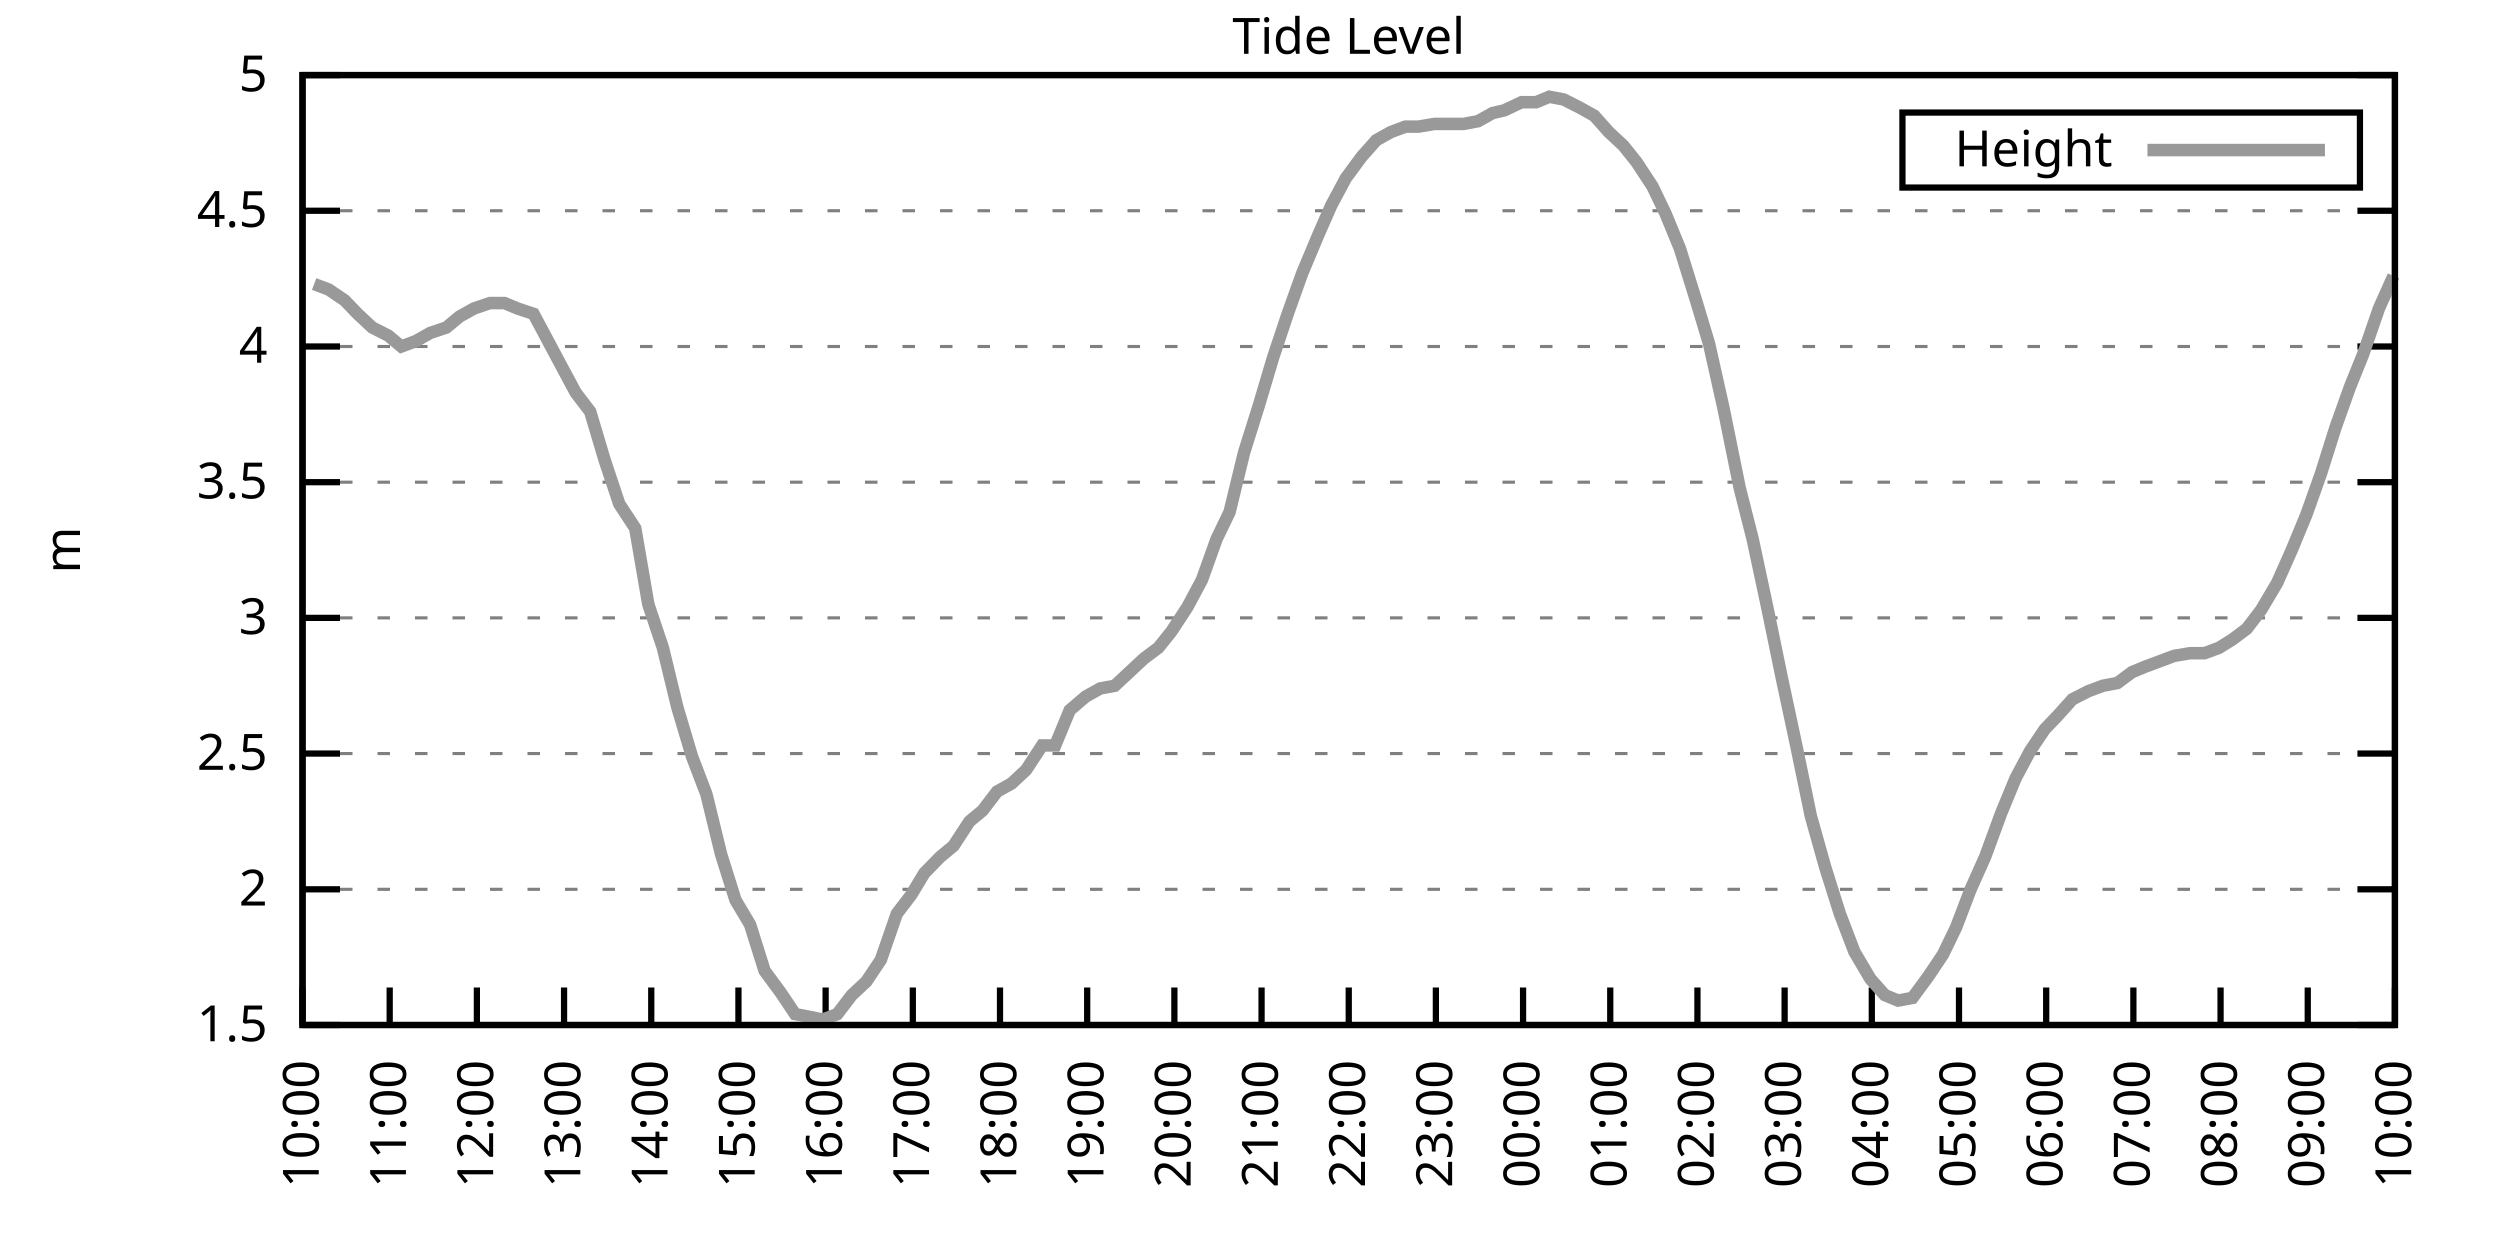
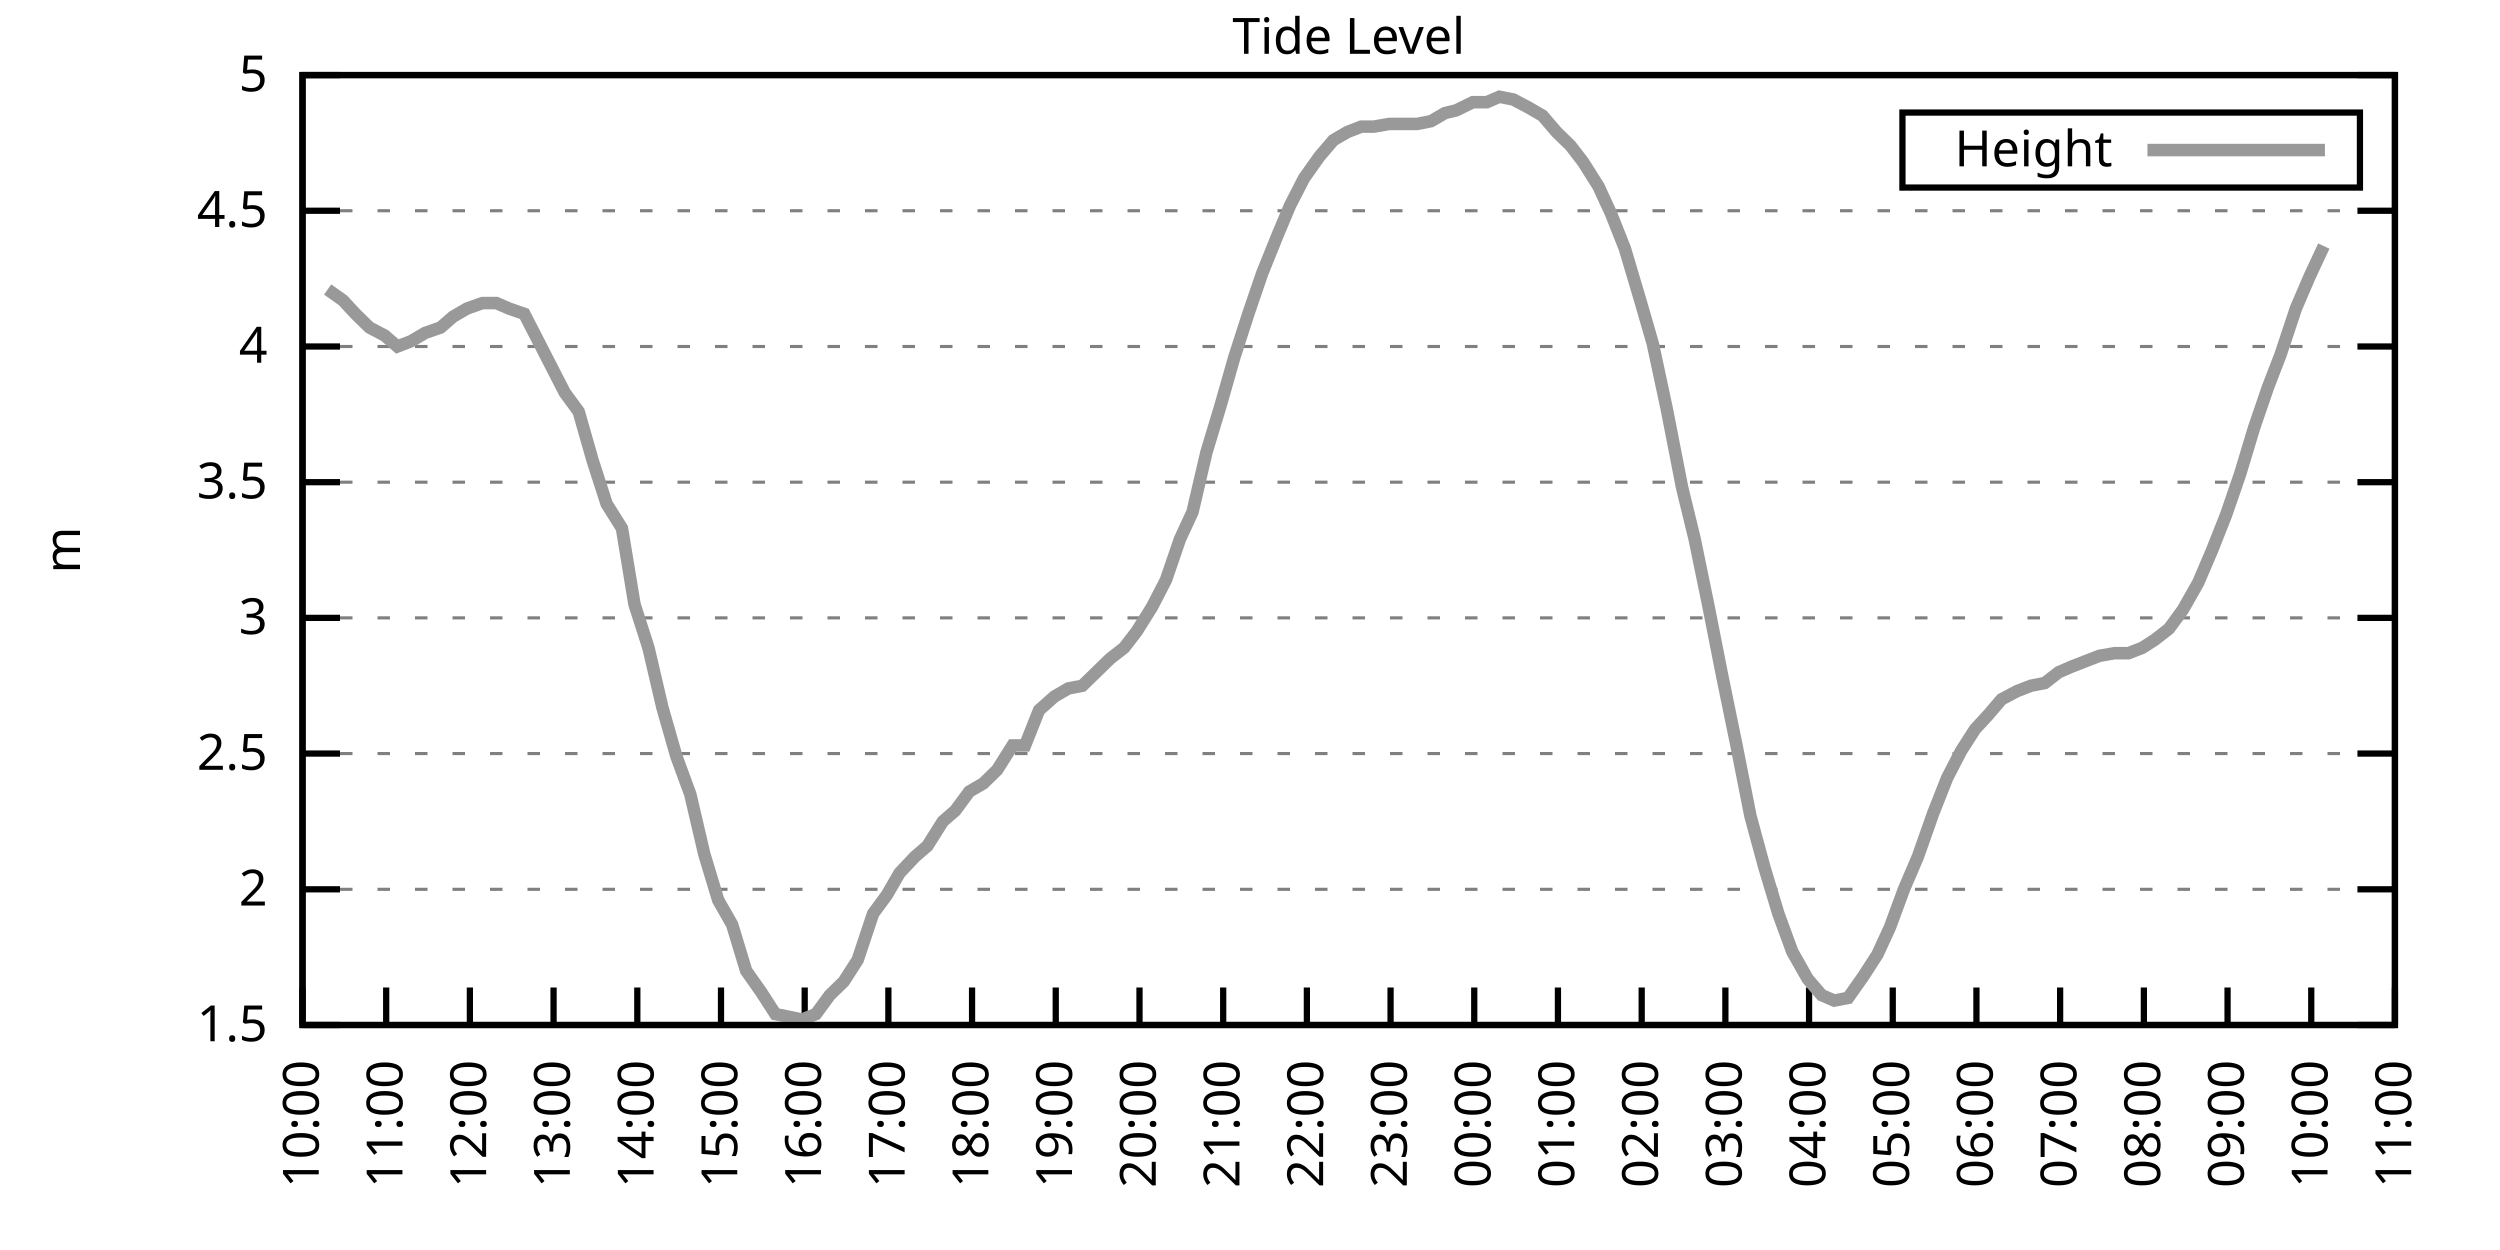
<svg xmlns="http://www.w3.org/2000/svg" xmlns:xlink="http://www.w3.org/1999/xlink" width="400" height="200" viewBox="0 0 400 200">
  <g id="gnuplot_canvas">
    <rect x="0" y="0" width="400" height="200" fill="none" />
    <defs>
      <circle id="gpDot" r="0.5" stroke-width="0.5" stroke="currentColor" />
      <path id="gpPt0" stroke-width="0.333" stroke="currentColor" d="M-1,0 h2 M0,-1 v2" />
      <path id="gpPt1" stroke-width="0.333" stroke="currentColor" d="M-1,-1 L1,1 M1,-1 L-1,1" />
      <path id="gpPt2" stroke-width="0.333" stroke="currentColor" d="M-1,0 L1,0 M0,-1 L0,1 M-1,-1 L1,1 M-1,1 L1,-1" />
      <rect id="gpPt3" stroke-width="0.333" stroke="currentColor" x="-1" y="-1" width="2" height="2" />
      <rect id="gpPt4" stroke-width="0.333" stroke="currentColor" fill="currentColor" x="-1" y="-1" width="2" height="2" />
      <circle id="gpPt5" stroke-width="0.333" stroke="currentColor" cx="0" cy="0" r="1" />
      <use xlink:href="#gpPt5" id="gpPt6" fill="currentColor" stroke="none" />
      <path id="gpPt7" stroke-width="0.333" stroke="currentColor" d="M0,-1.33 L-1.33,0.67 L1.33,0.67 z" />
      <use xlink:href="#gpPt7" id="gpPt8" fill="currentColor" stroke="none" />
      <use xlink:href="#gpPt7" id="gpPt9" stroke="currentColor" transform="rotate(180)" />
      <use xlink:href="#gpPt9" id="gpPt10" fill="currentColor" stroke="none" />
      <use xlink:href="#gpPt3" id="gpPt11" stroke="currentColor" transform="rotate(45)" />
      <use xlink:href="#gpPt11" id="gpPt12" fill="currentColor" stroke="none" />
      <path id="gpPt13" stroke-width="0.333" stroke="currentColor" d="M0,1.330 L1.265,0.411 L0.782,-1.067 L-0.782,-1.076 L-1.265,0.411 z" />
      <use xlink:href="#gpPt13" id="gpPt14" fill="currentColor" stroke="none" />
      <filter id="textbox" filterUnits="objectBoundingBox" x="0" y="0" height="1" width="1">
        <feFlood flood-color="white" flood-opacity="1" result="bgnd" />
        <feComposite in="SourceGraphic" in2="bgnd" operator="atop" />
      </filter>
      <filter id="greybox" filterUnits="objectBoundingBox" x="0" y="0" height="1" width="1">
        <feFlood flood-color="lightgrey" flood-opacity="1" result="grey" />
        <feComposite in="SourceGraphic" in2="grey" operator="atop" />
      </filter>
    </defs>
    <g fill="none" color="white" stroke="currentColor" stroke-width="1.00" stroke-linecap="butt" stroke-linejoin="miter">
</g>
    <g fill="none" color="black" stroke="currentColor" stroke-width="1.00" stroke-linecap="butt" stroke-linejoin="miter">
      <g stroke="none" shape-rendering="crispEdges">
        <polygon fill="rgb(255, 255, 255)" points="48.40,164.00 383.18,164.00 383.18,12.02 48.40,12.02 " />
      </g>
    </g>
    <g fill="none" color="black" stroke="currentColor" stroke-width="1.00" stroke-linecap="butt" stroke-linejoin="miter">
</g>
    <g fill="none" color="black" stroke="black" stroke-width="0.50" stroke-linecap="butt" stroke-linejoin="miter">
</g>
    <g fill="none" color="gray" stroke="currentColor" stroke-width="0.50" stroke-linecap="butt" stroke-linejoin="miter">
      <path stroke="gray" stroke-dasharray="2,4" class="gridline" d="M48.40,164.00 L383.19,164.00  " />
    </g>
    <g fill="none" color="gray" stroke="gray" stroke-width="1.00" stroke-linecap="butt" stroke-linejoin="miter">
</g>
    <g fill="none" color="black" stroke="currentColor" stroke-width="1.00" stroke-linecap="butt" stroke-linejoin="miter">
      <path stroke="black" d="M48.40,164.00 L54.40,164.00 M383.19,164.00 L377.19,164.00  " />
      <g transform="translate(42.80,166.60)" stroke="none" fill="black" font-family="Sans" font-size="8.00" text-anchor="end">
        <text>
          <tspan font-family="Sans"> 1.5</tspan>
        </text>
      </g>
    </g>
    <g fill="none" color="black" stroke="currentColor" stroke-width="1.00" stroke-linecap="butt" stroke-linejoin="miter">
</g>
    <g fill="none" color="black" stroke="black" stroke-width="0.50" stroke-linecap="butt" stroke-linejoin="miter">
</g>
    <g fill="none" color="gray" stroke="currentColor" stroke-width="0.50" stroke-linecap="butt" stroke-linejoin="miter">
      <path stroke="gray" stroke-dasharray="2,4" class="gridline" d="M48.40,142.29 L383.19,142.29  " />
    </g>
    <g fill="none" color="gray" stroke="gray" stroke-width="1.00" stroke-linecap="butt" stroke-linejoin="miter">
</g>
    <g fill="none" color="black" stroke="currentColor" stroke-width="1.00" stroke-linecap="butt" stroke-linejoin="miter">
      <path stroke="black" d="M48.40,142.29 L54.40,142.29 M383.19,142.29 L377.19,142.29  " />
      <g transform="translate(42.80,144.89)" stroke="none" fill="black" font-family="Sans" font-size="8.00" text-anchor="end">
        <text>
          <tspan font-family="Sans"> 2</tspan>
        </text>
      </g>
    </g>
    <g fill="none" color="black" stroke="currentColor" stroke-width="1.00" stroke-linecap="butt" stroke-linejoin="miter">
</g>
    <g fill="none" color="black" stroke="black" stroke-width="0.50" stroke-linecap="butt" stroke-linejoin="miter">
</g>
    <g fill="none" color="gray" stroke="currentColor" stroke-width="0.50" stroke-linecap="butt" stroke-linejoin="miter">
      <path stroke="gray" stroke-dasharray="2,4" class="gridline" d="M48.40,120.57 L383.19,120.57  " />
    </g>
    <g fill="none" color="gray" stroke="gray" stroke-width="1.00" stroke-linecap="butt" stroke-linejoin="miter">
</g>
    <g fill="none" color="black" stroke="currentColor" stroke-width="1.00" stroke-linecap="butt" stroke-linejoin="miter">
      <path stroke="black" d="M48.40,120.57 L54.40,120.57 M383.19,120.57 L377.19,120.57  " />
      <g transform="translate(42.80,123.17)" stroke="none" fill="black" font-family="Sans" font-size="8.00" text-anchor="end">
        <text>
          <tspan font-family="Sans"> 2.5</tspan>
        </text>
      </g>
    </g>
    <g fill="none" color="black" stroke="currentColor" stroke-width="1.00" stroke-linecap="butt" stroke-linejoin="miter">
</g>
    <g fill="none" color="black" stroke="black" stroke-width="0.50" stroke-linecap="butt" stroke-linejoin="miter">
</g>
    <g fill="none" color="gray" stroke="currentColor" stroke-width="0.50" stroke-linecap="butt" stroke-linejoin="miter">
      <path stroke="gray" stroke-dasharray="2,4" class="gridline" d="M48.40,98.86 L383.19,98.86  " />
    </g>
    <g fill="none" color="gray" stroke="gray" stroke-width="1.00" stroke-linecap="butt" stroke-linejoin="miter">
</g>
    <g fill="none" color="black" stroke="currentColor" stroke-width="1.00" stroke-linecap="butt" stroke-linejoin="miter">
      <path stroke="black" d="M48.40,98.86 L54.40,98.86 M383.19,98.86 L377.19,98.86  " />
      <g transform="translate(42.80,101.46)" stroke="none" fill="black" font-family="Sans" font-size="8.00" text-anchor="end">
        <text>
          <tspan font-family="Sans"> 3</tspan>
        </text>
      </g>
    </g>
    <g fill="none" color="black" stroke="currentColor" stroke-width="1.00" stroke-linecap="butt" stroke-linejoin="miter">
</g>
    <g fill="none" color="black" stroke="black" stroke-width="0.50" stroke-linecap="butt" stroke-linejoin="miter">
</g>
    <g fill="none" color="gray" stroke="currentColor" stroke-width="0.50" stroke-linecap="butt" stroke-linejoin="miter">
      <path stroke="gray" stroke-dasharray="2,4" class="gridline" d="M48.40,77.15 L383.19,77.15  " />
    </g>
    <g fill="none" color="gray" stroke="gray" stroke-width="1.00" stroke-linecap="butt" stroke-linejoin="miter">
</g>
    <g fill="none" color="black" stroke="currentColor" stroke-width="1.00" stroke-linecap="butt" stroke-linejoin="miter">
      <path stroke="black" d="M48.40,77.15 L54.40,77.15 M383.19,77.15 L377.19,77.15  " />
      <g transform="translate(42.80,79.75)" stroke="none" fill="black" font-family="Sans" font-size="8.00" text-anchor="end">
        <text>
          <tspan font-family="Sans"> 3.5</tspan>
        </text>
      </g>
    </g>
    <g fill="none" color="black" stroke="currentColor" stroke-width="1.00" stroke-linecap="butt" stroke-linejoin="miter">
</g>
    <g fill="none" color="black" stroke="black" stroke-width="0.50" stroke-linecap="butt" stroke-linejoin="miter">
</g>
    <g fill="none" color="gray" stroke="currentColor" stroke-width="0.50" stroke-linecap="butt" stroke-linejoin="miter">
      <path stroke="gray" stroke-dasharray="2,4" class="gridline" d="M48.40,55.44 L383.19,55.44  " />
    </g>
    <g fill="none" color="gray" stroke="gray" stroke-width="1.00" stroke-linecap="butt" stroke-linejoin="miter">
</g>
    <g fill="none" color="black" stroke="currentColor" stroke-width="1.00" stroke-linecap="butt" stroke-linejoin="miter">
      <path stroke="black" d="M48.40,55.44 L54.40,55.44 M383.19,55.44 L377.19,55.44  " />
      <g transform="translate(42.80,58.04)" stroke="none" fill="black" font-family="Sans" font-size="8.00" text-anchor="end">
        <text>
          <tspan font-family="Sans"> 4</tspan>
        </text>
      </g>
    </g>
    <g fill="none" color="black" stroke="currentColor" stroke-width="1.00" stroke-linecap="butt" stroke-linejoin="miter">
</g>
    <g fill="none" color="black" stroke="black" stroke-width="0.50" stroke-linecap="butt" stroke-linejoin="miter">
</g>
    <g fill="none" color="gray" stroke="currentColor" stroke-width="0.50" stroke-linecap="butt" stroke-linejoin="miter">
      <path stroke="gray" stroke-dasharray="2,4" class="gridline" d="M48.40,33.72 L383.19,33.72  " />
    </g>
    <g fill="none" color="gray" stroke="gray" stroke-width="1.00" stroke-linecap="butt" stroke-linejoin="miter">
</g>
    <g fill="none" color="black" stroke="currentColor" stroke-width="1.00" stroke-linecap="butt" stroke-linejoin="miter">
      <path stroke="black" d="M48.40,33.72 L54.40,33.72 M383.19,33.72 L377.19,33.72  " />
      <g transform="translate(42.80,36.32)" stroke="none" fill="black" font-family="Sans" font-size="8.00" text-anchor="end">
        <text>
          <tspan font-family="Sans"> 4.5</tspan>
        </text>
      </g>
    </g>
    <g fill="none" color="black" stroke="currentColor" stroke-width="1.00" stroke-linecap="butt" stroke-linejoin="miter">
</g>
    <g fill="none" color="black" stroke="black" stroke-width="0.50" stroke-linecap="butt" stroke-linejoin="miter">
</g>
    <g fill="none" color="gray" stroke="currentColor" stroke-width="0.50" stroke-linecap="butt" stroke-linejoin="miter">
      <path stroke="gray" stroke-dasharray="2,4" class="gridline" d="M48.40,12.01 L383.19,12.01  " />
    </g>
    <g fill="none" color="gray" stroke="gray" stroke-width="1.00" stroke-linecap="butt" stroke-linejoin="miter">
</g>
    <g fill="none" color="black" stroke="currentColor" stroke-width="1.00" stroke-linecap="butt" stroke-linejoin="miter">
      <path stroke="black" d="M48.40,12.01 L54.40,12.01 M383.19,12.01 L377.19,12.01  " />
      <g transform="translate(42.80,14.61)" stroke="none" fill="black" font-family="Sans" font-size="8.00" text-anchor="end">
        <text>
          <tspan font-family="Sans"> 5</tspan>
        </text>
      </g>
    </g>
    <g fill="none" color="black" stroke="currentColor" stroke-width="1.00" stroke-linecap="butt" stroke-linejoin="miter">
      <path stroke="black" d="M48.40,164.00 L48.40,158.00  " />
      <g transform="translate(51.00,169.60) rotate(270.00)" stroke="none" fill="black" font-family="Sans" font-size="8.00" text-anchor="end">
        <text>
          <tspan font-family="Sans">10:00</tspan>
        </text>
      </g>
    </g>
    <g fill="none" color="black" stroke="currentColor" stroke-width="1.00" stroke-linecap="butt" stroke-linejoin="miter">
-       <path stroke="black" d="M62.35,164.00 L62.35,158.00  " />
-       <g transform="translate(64.95,169.60) rotate(270.00)" stroke="none" fill="black" font-family="Sans" font-size="8.00" text-anchor="end">
+       <path stroke="black" d="M61.79,164.00 L61.79,158.00  " />
+       <g transform="translate(64.39,169.60) rotate(270.00)" stroke="none" fill="black" font-family="Sans" font-size="8.00" text-anchor="end">
        <text>
          <tspan font-family="Sans">11:00</tspan>
        </text>
      </g>
    </g>
    <g fill="none" color="black" stroke="currentColor" stroke-width="1.00" stroke-linecap="butt" stroke-linejoin="miter">
-       <path stroke="black" d="M76.30,164.00 L76.30,158.00  " />
-       <g transform="translate(78.90,169.60) rotate(270.00)" stroke="none" fill="black" font-family="Sans" font-size="8.00" text-anchor="end">
+       <path stroke="black" d="M75.18,164.00 L75.18,158.00  " />
+       <g transform="translate(77.78,169.60) rotate(270.00)" stroke="none" fill="black" font-family="Sans" font-size="8.00" text-anchor="end">
        <text>
          <tspan font-family="Sans">12:00</tspan>
        </text>
      </g>
    </g>
    <g fill="none" color="black" stroke="currentColor" stroke-width="1.00" stroke-linecap="butt" stroke-linejoin="miter">
-       <path stroke="black" d="M90.25,164.00 L90.25,158.00  " />
-       <g transform="translate(92.85,169.60) rotate(270.00)" stroke="none" fill="black" font-family="Sans" font-size="8.00" text-anchor="end">
+       <path stroke="black" d="M88.57,164.00 L88.57,158.00  " />
+       <g transform="translate(91.17,169.60) rotate(270.00)" stroke="none" fill="black" font-family="Sans" font-size="8.00" text-anchor="end">
        <text>
          <tspan font-family="Sans">13:00</tspan>
        </text>
      </g>
    </g>
    <g fill="none" color="black" stroke="currentColor" stroke-width="1.00" stroke-linecap="butt" stroke-linejoin="miter">
-       <path stroke="black" d="M104.20,164.00 L104.20,158.00  " />
-       <g transform="translate(106.80,169.60) rotate(270.00)" stroke="none" fill="black" font-family="Sans" font-size="8.00" text-anchor="end">
+       <path stroke="black" d="M101.97,164.00 L101.97,158.00  " />
+       <g transform="translate(104.57,169.60) rotate(270.00)" stroke="none" fill="black" font-family="Sans" font-size="8.00" text-anchor="end">
        <text>
          <tspan font-family="Sans">14:00</tspan>
        </text>
      </g>
    </g>
    <g fill="none" color="black" stroke="currentColor" stroke-width="1.00" stroke-linecap="butt" stroke-linejoin="miter">
-       <path stroke="black" d="M118.15,164.00 L118.15,158.00  " />
-       <g transform="translate(120.75,169.60) rotate(270.00)" stroke="none" fill="black" font-family="Sans" font-size="8.00" text-anchor="end">
+       <path stroke="black" d="M115.36,164.00 L115.36,158.00  " />
+       <g transform="translate(117.96,169.60) rotate(270.00)" stroke="none" fill="black" font-family="Sans" font-size="8.00" text-anchor="end">
        <text>
          <tspan font-family="Sans">15:00</tspan>
        </text>
      </g>
    </g>
    <g fill="none" color="black" stroke="currentColor" stroke-width="1.00" stroke-linecap="butt" stroke-linejoin="miter">
-       <path stroke="black" d="M132.10,164.00 L132.10,158.00  " />
-       <g transform="translate(134.70,169.60) rotate(270.00)" stroke="none" fill="black" font-family="Sans" font-size="8.00" text-anchor="end">
+       <path stroke="black" d="M128.75,164.00 L128.75,158.00  " />
+       <g transform="translate(131.35,169.60) rotate(270.00)" stroke="none" fill="black" font-family="Sans" font-size="8.00" text-anchor="end">
        <text>
          <tspan font-family="Sans">16:00</tspan>
        </text>
      </g>
    </g>
    <g fill="none" color="black" stroke="currentColor" stroke-width="1.00" stroke-linecap="butt" stroke-linejoin="miter">
-       <path stroke="black" d="M146.05,164.00 L146.05,158.00  " />
-       <g transform="translate(148.65,169.60) rotate(270.00)" stroke="none" fill="black" font-family="Sans" font-size="8.00" text-anchor="end">
+       <path stroke="black" d="M142.14,164.00 L142.14,158.00  " />
+       <g transform="translate(144.74,169.60) rotate(270.00)" stroke="none" fill="black" font-family="Sans" font-size="8.00" text-anchor="end">
        <text>
          <tspan font-family="Sans">17:00</tspan>
        </text>
      </g>
    </g>
    <g fill="none" color="black" stroke="currentColor" stroke-width="1.00" stroke-linecap="butt" stroke-linejoin="miter">
-       <path stroke="black" d="M160.00,164.00 L160.00,158.00  " />
-       <g transform="translate(162.60,169.60) rotate(270.00)" stroke="none" fill="black" font-family="Sans" font-size="8.00" text-anchor="end">
+       <path stroke="black" d="M155.53,164.00 L155.53,158.00  " />
+       <g transform="translate(158.13,169.60) rotate(270.00)" stroke="none" fill="black" font-family="Sans" font-size="8.00" text-anchor="end">
        <text>
          <tspan font-family="Sans">18:00</tspan>
        </text>
      </g>
    </g>
    <g fill="none" color="black" stroke="currentColor" stroke-width="1.00" stroke-linecap="butt" stroke-linejoin="miter">
-       <path stroke="black" d="M173.95,164.00 L173.95,158.00  " />
-       <g transform="translate(176.55,169.60) rotate(270.00)" stroke="none" fill="black" font-family="Sans" font-size="8.00" text-anchor="end">
+       <path stroke="black" d="M168.92,164.00 L168.92,158.00  " />
+       <g transform="translate(171.52,169.60) rotate(270.00)" stroke="none" fill="black" font-family="Sans" font-size="8.00" text-anchor="end">
        <text>
          <tspan font-family="Sans">19:00</tspan>
        </text>
      </g>
    </g>
    <g fill="none" color="black" stroke="currentColor" stroke-width="1.00" stroke-linecap="butt" stroke-linejoin="miter">
-       <path stroke="black" d="M187.90,164.00 L187.90,158.00  " />
-       <g transform="translate(190.50,169.60) rotate(270.00)" stroke="none" fill="black" font-family="Sans" font-size="8.00" text-anchor="end">
+       <path stroke="black" d="M182.32,164.00 L182.32,158.00  " />
+       <g transform="translate(184.92,169.60) rotate(270.00)" stroke="none" fill="black" font-family="Sans" font-size="8.00" text-anchor="end">
        <text>
          <tspan font-family="Sans">20:00</tspan>
        </text>
      </g>
    </g>
    <g fill="none" color="black" stroke="currentColor" stroke-width="1.00" stroke-linecap="butt" stroke-linejoin="miter">
-       <path stroke="black" d="M201.85,164.00 L201.85,158.00  " />
-       <g transform="translate(204.45,169.60) rotate(270.00)" stroke="none" fill="black" font-family="Sans" font-size="8.00" text-anchor="end">
+       <path stroke="black" d="M195.71,164.00 L195.71,158.00  " />
+       <g transform="translate(198.31,169.60) rotate(270.00)" stroke="none" fill="black" font-family="Sans" font-size="8.00" text-anchor="end">
        <text>
          <tspan font-family="Sans">21:00</tspan>
        </text>
      </g>
    </g>
    <g fill="none" color="black" stroke="currentColor" stroke-width="1.00" stroke-linecap="butt" stroke-linejoin="miter">
-       <path stroke="black" d="M215.80,164.00 L215.80,158.00  " />
-       <g transform="translate(218.40,169.60) rotate(270.00)" stroke="none" fill="black" font-family="Sans" font-size="8.00" text-anchor="end">
+       <path stroke="black" d="M209.10,164.00 L209.10,158.00  " />
+       <g transform="translate(211.70,169.60) rotate(270.00)" stroke="none" fill="black" font-family="Sans" font-size="8.00" text-anchor="end">
        <text>
          <tspan font-family="Sans">22:00</tspan>
        </text>
      </g>
    </g>
    <g fill="none" color="black" stroke="currentColor" stroke-width="1.00" stroke-linecap="butt" stroke-linejoin="miter">
-       <path stroke="black" d="M229.74,164.00 L229.74,158.00  " />
-       <g transform="translate(232.34,169.60) rotate(270.00)" stroke="none" fill="black" font-family="Sans" font-size="8.00" text-anchor="end">
+       <path stroke="black" d="M222.49,164.00 L222.49,158.00  " />
+       <g transform="translate(225.09,169.60) rotate(270.00)" stroke="none" fill="black" font-family="Sans" font-size="8.00" text-anchor="end">
        <text>
          <tspan font-family="Sans">23:00</tspan>
        </text>
      </g>
    </g>
    <g fill="none" color="black" stroke="currentColor" stroke-width="1.00" stroke-linecap="butt" stroke-linejoin="miter">
-       <path stroke="black" d="M243.69,164.00 L243.69,158.00  " />
-       <g transform="translate(246.29,169.60) rotate(270.00)" stroke="none" fill="black" font-family="Sans" font-size="8.00" text-anchor="end">
+       <path stroke="black" d="M235.88,164.00 L235.88,158.00  " />
+       <g transform="translate(238.48,169.60) rotate(270.00)" stroke="none" fill="black" font-family="Sans" font-size="8.00" text-anchor="end">
        <text>
          <tspan font-family="Sans">00:00</tspan>
        </text>
      </g>
    </g>
    <g fill="none" color="black" stroke="currentColor" stroke-width="1.00" stroke-linecap="butt" stroke-linejoin="miter">
-       <path stroke="black" d="M257.64,164.00 L257.64,158.00  " />
-       <g transform="translate(260.24,169.60) rotate(270.00)" stroke="none" fill="black" font-family="Sans" font-size="8.00" text-anchor="end">
+       <path stroke="black" d="M249.27,164.00 L249.27,158.00  " />
+       <g transform="translate(251.87,169.60) rotate(270.00)" stroke="none" fill="black" font-family="Sans" font-size="8.00" text-anchor="end">
        <text>
          <tspan font-family="Sans">01:00</tspan>
        </text>
      </g>
    </g>
    <g fill="none" color="black" stroke="currentColor" stroke-width="1.00" stroke-linecap="butt" stroke-linejoin="miter">
-       <path stroke="black" d="M271.59,164.00 L271.59,158.00  " />
-       <g transform="translate(274.19,169.60) rotate(270.00)" stroke="none" fill="black" font-family="Sans" font-size="8.00" text-anchor="end">
+       <path stroke="black" d="M262.67,164.00 L262.67,158.00  " />
+       <g transform="translate(265.27,169.60) rotate(270.00)" stroke="none" fill="black" font-family="Sans" font-size="8.00" text-anchor="end">
        <text>
          <tspan font-family="Sans">02:00</tspan>
        </text>
      </g>
    </g>
    <g fill="none" color="black" stroke="currentColor" stroke-width="1.00" stroke-linecap="butt" stroke-linejoin="miter">
-       <path stroke="black" d="M285.54,164.00 L285.54,158.00  " />
-       <g transform="translate(288.14,169.60) rotate(270.00)" stroke="none" fill="black" font-family="Sans" font-size="8.00" text-anchor="end">
+       <path stroke="black" d="M276.06,164.00 L276.06,158.00  " />
+       <g transform="translate(278.66,169.60) rotate(270.00)" stroke="none" fill="black" font-family="Sans" font-size="8.00" text-anchor="end">
        <text>
          <tspan font-family="Sans">03:00</tspan>
        </text>
      </g>
    </g>
    <g fill="none" color="black" stroke="currentColor" stroke-width="1.00" stroke-linecap="butt" stroke-linejoin="miter">
-       <path stroke="black" d="M299.49,164.00 L299.49,158.00  " />
-       <g transform="translate(302.09,169.60) rotate(270.00)" stroke="none" fill="black" font-family="Sans" font-size="8.00" text-anchor="end">
+       <path stroke="black" d="M289.45,164.00 L289.45,158.00  " />
+       <g transform="translate(292.05,169.60) rotate(270.00)" stroke="none" fill="black" font-family="Sans" font-size="8.00" text-anchor="end">
        <text>
          <tspan font-family="Sans">04:00</tspan>
        </text>
      </g>
    </g>
    <g fill="none" color="black" stroke="currentColor" stroke-width="1.00" stroke-linecap="butt" stroke-linejoin="miter">
-       <path stroke="black" d="M313.44,164.00 L313.44,158.00  " />
-       <g transform="translate(316.04,169.60) rotate(270.00)" stroke="none" fill="black" font-family="Sans" font-size="8.00" text-anchor="end">
+       <path stroke="black" d="M302.84,164.00 L302.84,158.00  " />
+       <g transform="translate(305.44,169.60) rotate(270.00)" stroke="none" fill="black" font-family="Sans" font-size="8.00" text-anchor="end">
        <text>
          <tspan font-family="Sans">05:00</tspan>
        </text>
      </g>
    </g>
    <g fill="none" color="black" stroke="currentColor" stroke-width="1.00" stroke-linecap="butt" stroke-linejoin="miter">
-       <path stroke="black" d="M327.39,164.00 L327.39,158.00  " />
-       <g transform="translate(329.99,169.60) rotate(270.00)" stroke="none" fill="black" font-family="Sans" font-size="8.00" text-anchor="end">
+       <path stroke="black" d="M316.23,164.00 L316.23,158.00  " />
+       <g transform="translate(318.83,169.60) rotate(270.00)" stroke="none" fill="black" font-family="Sans" font-size="8.00" text-anchor="end">
        <text>
          <tspan font-family="Sans">06:00</tspan>
        </text>
      </g>
    </g>
    <g fill="none" color="black" stroke="currentColor" stroke-width="1.00" stroke-linecap="butt" stroke-linejoin="miter">
-       <path stroke="black" d="M341.34,164.00 L341.34,158.00  " />
-       <g transform="translate(343.94,169.60) rotate(270.00)" stroke="none" fill="black" font-family="Sans" font-size="8.00" text-anchor="end">
+       <path stroke="black" d="M329.62,164.00 L329.62,158.00  " />
+       <g transform="translate(332.22,169.60) rotate(270.00)" stroke="none" fill="black" font-family="Sans" font-size="8.00" text-anchor="end">
        <text>
          <tspan font-family="Sans">07:00</tspan>
        </text>
      </g>
    </g>
    <g fill="none" color="black" stroke="currentColor" stroke-width="1.00" stroke-linecap="butt" stroke-linejoin="miter">
-       <path stroke="black" d="M355.29,164.00 L355.29,158.00  " />
-       <g transform="translate(357.89,169.60) rotate(270.00)" stroke="none" fill="black" font-family="Sans" font-size="8.00" text-anchor="end">
+       <path stroke="black" d="M343.02,164.00 L343.02,158.00  " />
+       <g transform="translate(345.62,169.60) rotate(270.00)" stroke="none" fill="black" font-family="Sans" font-size="8.00" text-anchor="end">
        <text>
          <tspan font-family="Sans">08:00</tspan>
        </text>
      </g>
    </g>
    <g fill="none" color="black" stroke="currentColor" stroke-width="1.00" stroke-linecap="butt" stroke-linejoin="miter">
-       <path stroke="black" d="M369.24,164.00 L369.24,158.00  " />
-       <g transform="translate(371.84,169.60) rotate(270.00)" stroke="none" fill="black" font-family="Sans" font-size="8.00" text-anchor="end">
+       <path stroke="black" d="M356.41,164.00 L356.41,158.00  " />
+       <g transform="translate(359.01,169.60) rotate(270.00)" stroke="none" fill="black" font-family="Sans" font-size="8.00" text-anchor="end">
        <text>
          <tspan font-family="Sans">09:00</tspan>
+         </text>
+       </g>
+     </g>
+     <g fill="none" color="black" stroke="currentColor" stroke-width="1.00" stroke-linecap="butt" stroke-linejoin="miter">
+       <path stroke="black" d="M369.80,164.00 L369.80,158.00  " />
+       <g transform="translate(372.40,169.60) rotate(270.00)" stroke="none" fill="black" font-family="Sans" font-size="8.00" text-anchor="end">
+         <text>
+           <tspan font-family="Sans">10:00</tspan>
        </text>
      </g>
    </g>
    <g fill="none" color="black" stroke="currentColor" stroke-width="1.00" stroke-linecap="butt" stroke-linejoin="miter">
      <path stroke="black" d="M383.19,164.00 L383.19,158.00  " />
      <g transform="translate(385.79,169.60) rotate(270.00)" stroke="none" fill="black" font-family="Sans" font-size="8.00" text-anchor="end">
        <text>
-           <tspan font-family="Sans">10:00</tspan>
+           <tspan font-family="Sans">11:00</tspan>
        </text>
      </g>
    </g>
    <g fill="none" color="black" stroke="currentColor" stroke-width="1.00" stroke-linecap="butt" stroke-linejoin="miter">
</g>
    <g fill="none" color="black" stroke="currentColor" stroke-width="1.00" stroke-linecap="butt" stroke-linejoin="miter">
      <path stroke="black" d="M48.40,12.01 L48.40,164.00 L383.19,164.00 L383.19,12.01 L48.40,12.01 Z  " />
    </g>
    <g fill="none" color="black" stroke="currentColor" stroke-width="1.00" stroke-linecap="butt" stroke-linejoin="miter">
</g>
    <g fill="none" color="black" stroke="currentColor" stroke-width="1.00" stroke-linecap="butt" stroke-linejoin="miter">
      <path stroke="black" d="M304.39,30.01 L304.39,18.01 L377.59,18.01 L377.59,30.01 L304.39,30.01 Z  " />
    </g>
    <g id="Tide_level_plot_1">
      <g fill="none" color="white" stroke="black" stroke-width="2.00" stroke-linecap="butt" stroke-linejoin="miter">
</g>
      <g fill="none" color="black" stroke="currentColor" stroke-width="2.00" stroke-linecap="butt" stroke-linejoin="miter">
        <g transform="translate(337.99,26.61)" stroke="none" fill="black" font-family="Sans" font-size="8.00" text-anchor="end">
          <text>
            <tspan font-family="Sans">Height</tspan>
          </text>
        </g>
      </g>
      <g fill="none" color="black" stroke="currentColor" stroke-width="2.00" stroke-linecap="butt" stroke-linejoin="miter">
-         <path stroke="rgb(153, 153, 153)" d="M343.59,24.01 L371.99,24.01 M50.26,45.45 L52.58,46.32 L55.14,48.05 L57.23,50.22 L59.56,52.40 L62.12,53.70   L64.21,55.44 L66.53,54.57 L68.86,53.26 L71.42,52.40 L73.51,50.66 L75.83,49.36 L78.39,48.49 L80.72,48.49   L82.81,49.36 L85.37,50.22 L87.46,54.13 L89.78,58.48 L92.11,62.82 L94.43,65.86 L96.76,73.67 L99.08,80.62   L101.64,84.53 L103.73,96.69 L106.06,103.64 L108.38,113.19 L110.71,121.01 L113.03,127.09 L115.36,136.64 L117.68,144.02   L120.01,147.93 L122.33,155.31 L124.89,158.79 L127.22,162.26 L129.54,162.70 L131.63,163.13 L133.96,162.26 L136.28,159.22   L138.61,157.05 L140.93,153.58 L143.49,146.20 L145.81,143.16 L147.91,139.68 L150.46,137.08 L152.56,135.34 L155.11,131.43   L157.21,129.69 L159.53,126.65 L161.86,125.35 L164.18,123.18 L166.74,119.27 L168.83,119.27 L171.16,113.63 L173.71,111.45   L176.04,110.15 L178.36,109.72 L180.69,107.55 L183.01,105.38 L185.34,103.64 L187.43,101.03 L189.99,97.12 L192.31,92.78   L194.64,86.27 L196.73,81.93 L199.06,72.37 L201.38,64.99 L203.71,57.17 L206.03,50.22 L208.36,43.71 L210.91,37.63   L213.01,32.85 L215.33,28.51 L217.89,25.04 L220.21,22.43 L222.54,21.13 L224.86,20.26 L226.95,20.26 L229.51,19.83   L231.84,19.83 L234.16,19.83 L236.49,19.39 L238.81,18.09 L240.67,17.66 L243.46,16.35 L245.79,16.35 L247.88,15.48   L250.20,15.92 L252.76,17.22 L255.09,18.52 L257.41,21.13 L259.74,23.30 L261.83,25.91 L264.39,29.81 L266.48,34.16   L268.80,39.80 L271.36,48.05 L273.45,55.00 L275.78,65.42 L278.34,78.02 L280.43,86.27 L282.75,97.12 L285.08,108.42   L287.40,119.27 L289.73,130.56 L292.05,138.81 L294.38,146.20 L296.70,152.28 L299.26,156.62 L301.58,159.22 L303.68,160.09   L306.00,159.66 L308.56,156.18 L310.88,152.71 L312.98,148.37 L315.30,142.29 L317.63,137.08 L320.18,130.13 L322.51,124.48   L324.83,120.14 L327.16,116.67 L329.25,114.49 L331.58,111.89 L334.13,110.59 L336.46,109.72 L338.78,109.28 L341.11,107.55   L343.20,106.68 L345.53,105.81 L347.85,104.94 L350.41,104.51 L352.73,104.51 L355.06,103.64 L357.15,102.34 L359.48,100.60   L361.80,97.56 L364.36,93.22 L366.68,88.00 L369.01,82.36 L371.33,75.85 L373.66,68.46 L375.98,61.95 L378.08,56.74   L380.63,49.36 L382.96,44.15  " />
+         <path stroke="rgb(153, 153, 153)" d="M343.59,24.01 L371.99,24.01 M52.42,46.32 L54.87,48.05 L56.88,50.22 L59.11,52.40 L61.57,53.70 L63.58,55.44   L65.81,54.57 L68.04,53.26 L70.50,52.40 L72.50,50.66 L74.74,49.36 L77.19,48.49 L79.42,48.49 L81.43,49.36   L83.89,50.22 L85.90,54.13 L88.13,58.48 L90.36,62.82 L92.59,65.86 L94.82,73.67 L97.06,80.62 L99.51,84.53   L101.52,96.69 L103.75,103.64 L105.98,113.19 L108.22,121.01 L110.45,127.09 L112.68,136.64 L114.91,144.02 L117.14,147.93   L119.38,155.31 L121.83,158.79 L124.06,162.26 L126.29,162.70 L128.30,163.13 L130.54,162.26 L132.77,159.22 L135.00,157.05   L137.23,153.58 L139.69,146.20 L141.92,143.16 L143.93,139.68 L146.38,137.08 L148.39,135.34 L150.85,131.43 L152.85,129.69   L155.09,126.65 L157.32,125.35 L159.55,123.18 L162.01,119.27 L164.01,119.27 L166.25,113.63 L168.70,111.45 L170.93,110.15   L173.17,109.72 L175.40,107.55 L177.63,105.38 L179.86,103.64 L181.87,101.03 L184.32,97.12 L186.56,92.78 L188.79,86.27   L190.80,81.93 L193.03,72.37 L195.26,64.99 L197.49,57.17 L199.73,50.22 L201.96,43.71 L204.41,37.63 L206.42,32.85   L208.65,28.51 L211.11,25.04 L213.34,22.43 L215.57,21.13 L217.80,20.26 L219.81,20.26 L222.27,19.83 L224.50,19.83   L226.73,19.83 L228.96,19.39 L231.20,18.09 L232.98,17.66 L235.66,16.35 L237.89,16.35 L239.90,15.48 L242.13,15.92   L244.59,17.22 L246.82,18.52 L249.05,21.13 L251.28,23.30 L253.29,25.91 L255.75,29.81 L257.76,34.16 L259.99,39.80   L262.44,48.05 L264.45,55.00 L266.68,65.42 L269.14,78.02 L271.15,86.27 L273.38,97.12 L275.61,108.42 L277.84,119.27   L280.07,130.56 L282.31,138.81 L284.54,146.20 L286.77,152.28 L289.23,156.62 L291.46,159.22 L293.47,160.09 L295.70,159.66   L298.15,156.18 L300.39,152.71 L302.39,148.37 L304.63,142.29 L306.86,137.08 L309.31,130.13 L311.54,124.48 L313.78,120.14   L316.01,116.67 L318.02,114.49 L320.25,111.89 L322.70,110.59 L324.94,109.72 L327.17,109.28 L329.40,107.55 L331.41,106.68   L333.64,105.81 L335.87,104.94 L338.33,104.51 L340.56,104.51 L342.79,103.64 L344.80,102.34 L347.03,100.60 L349.26,97.56   L351.72,93.22 L353.95,88.00 L356.18,82.36 L358.42,75.85 L360.65,68.46 L362.88,61.95 L364.89,56.74 L367.34,49.36   L369.58,44.15 L371.81,39.37  " />
      </g>
    </g>
    <g fill="none" color="black" stroke="currentColor" stroke-width="2.00" stroke-linecap="butt" stroke-linejoin="miter">
</g>
    <g fill="none" color="black" stroke="black" stroke-width="1.00" stroke-linecap="butt" stroke-linejoin="miter">
</g>
    <g fill="none" color="black" stroke="currentColor" stroke-width="1.00" stroke-linecap="butt" stroke-linejoin="miter">
      <path stroke="black" d="M48.40,12.01 L48.40,164.00 L383.19,164.00 L383.19,12.01 L48.40,12.01 Z  " />
      <g transform="translate(12.80,88.01) rotate(270.00)" stroke="none" fill="black" font-family="Sans" font-size="8.00" text-anchor="middle">
        <text>
          <tspan font-family="Sans">m</tspan>
        </text>
      </g>
    </g>
    <g fill="none" color="black" stroke="currentColor" stroke-width="1.00" stroke-linecap="butt" stroke-linejoin="miter">
</g>
    <g fill="none" color="black" stroke="currentColor" stroke-width="1.00" stroke-linecap="butt" stroke-linejoin="miter">
      <g transform="translate(215.79,8.61)" stroke="none" fill="black" font-family="Sans" font-size="8.00" text-anchor="middle">
        <text>
          <tspan font-family="Sans">Tide Level</tspan>
        </text>
      </g>
    </g>
    <g fill="none" color="black" stroke="currentColor" stroke-width="1.00" stroke-linecap="butt" stroke-linejoin="miter">
</g>
  </g>
</svg>
